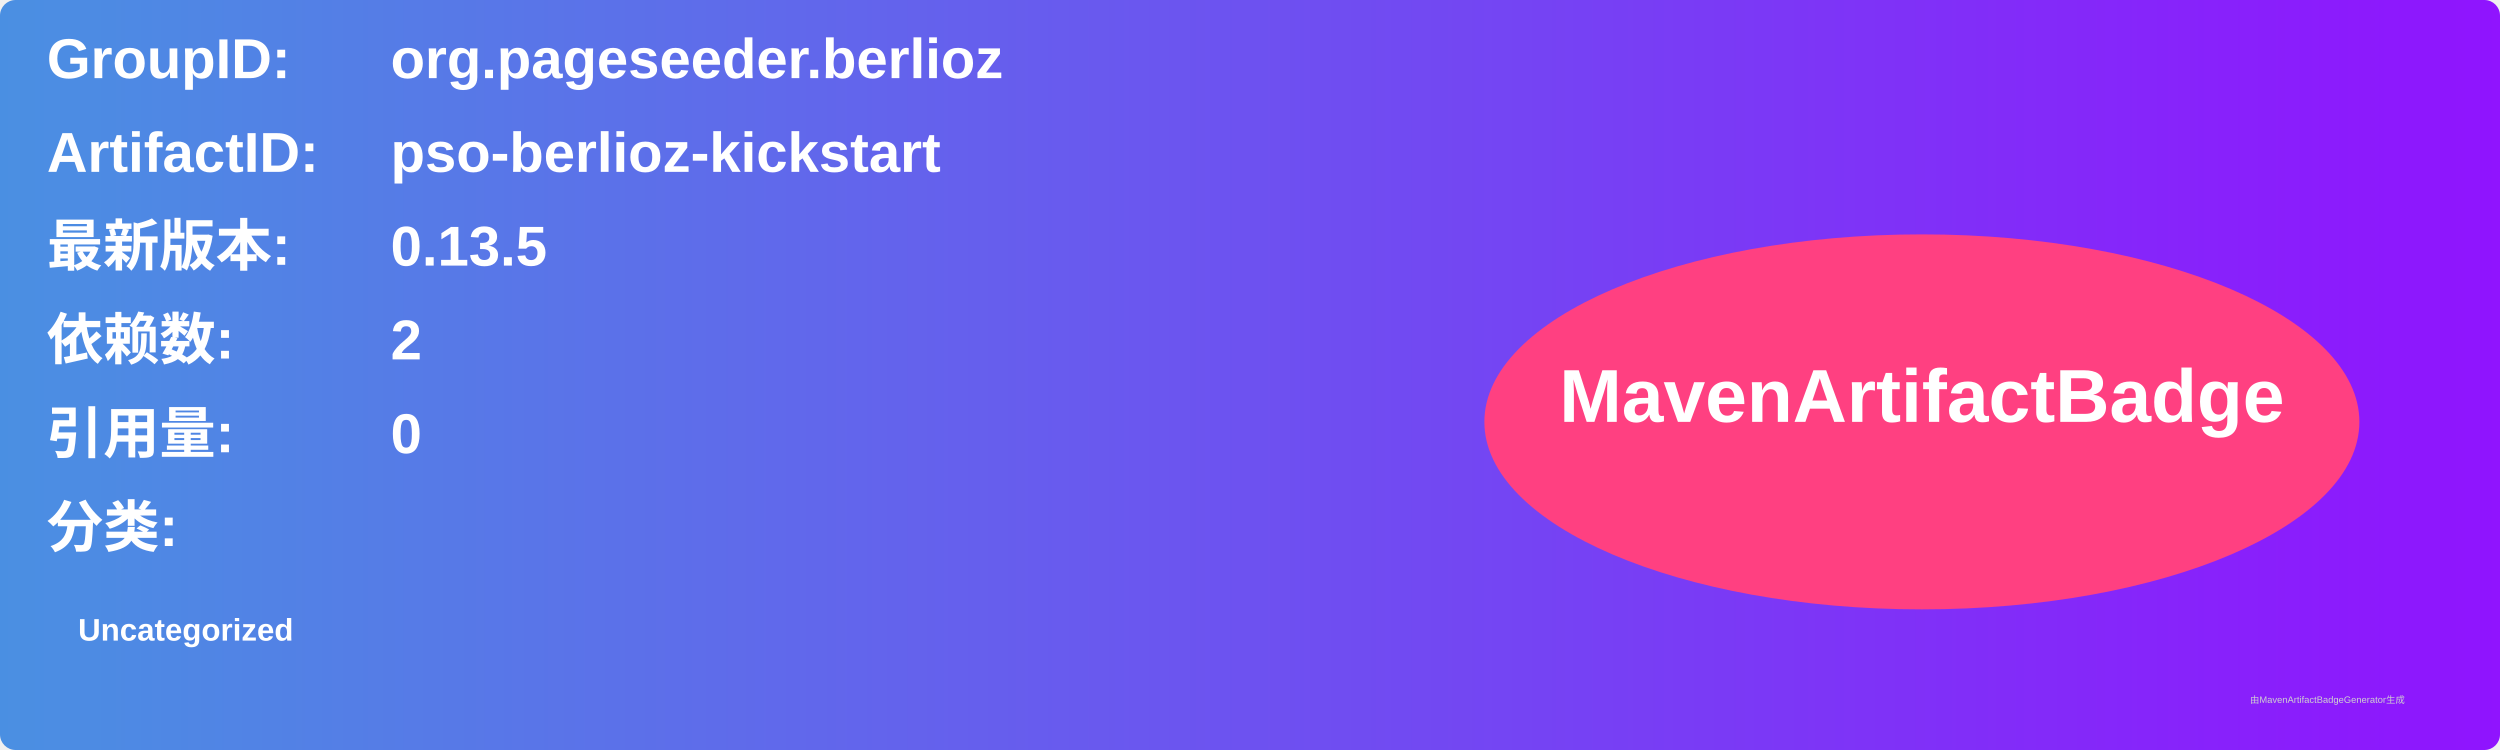
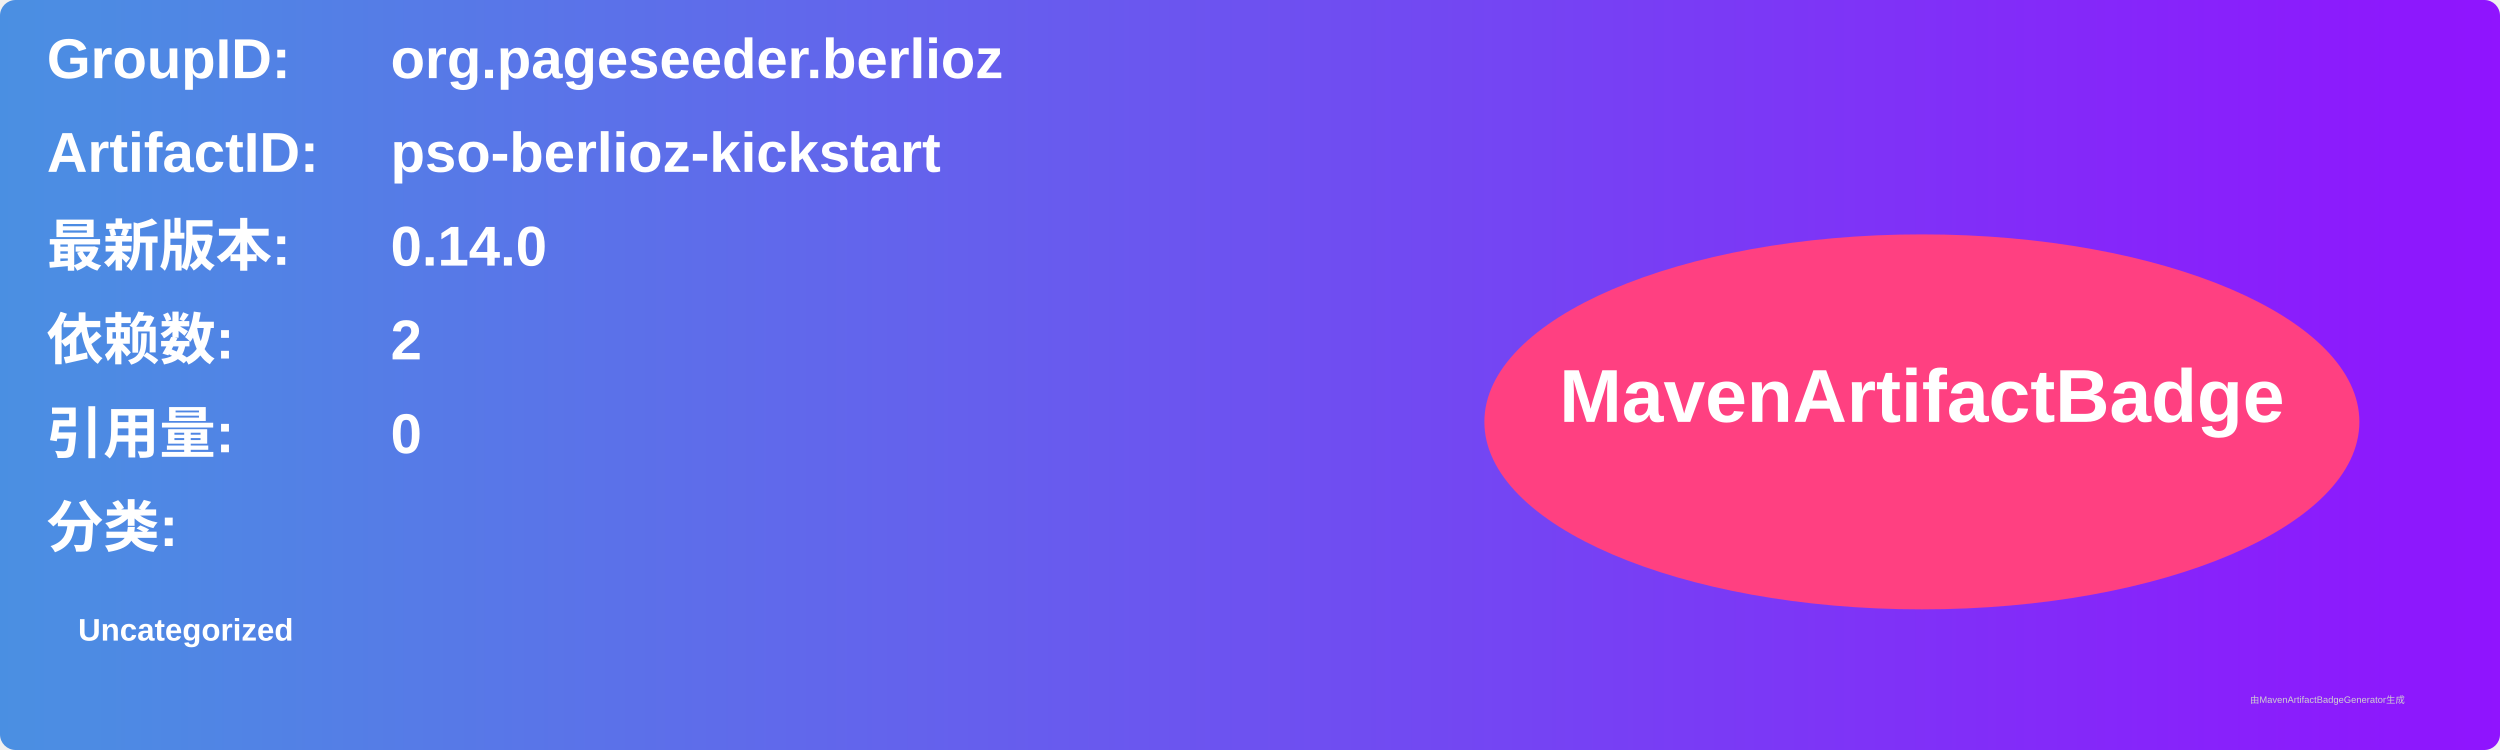
<svg xmlns="http://www.w3.org/2000/svg" width="800" height="240" viewBox="0 0 800 240">
  <linearGradient id="grad" x1="0%" y1="0%" x2="100%" y2="0%">
    <stop offset="0%" stop-color="#4a90e2" />
    <stop offset="100%" stop-color="#9013fe" />
  </linearGradient>
  <rect width="100%" height="100%" rx="5" ry="5" fill="url(#grad)" />
  <g transform="translate(15, 15)">
    <text x="0" y="10" font-family="Arial" font-size="18" fill="white" font-weight="bold" width="260">GroupID:</text>
    <text x="110" y="10" font-family="Arial" font-size="18" fill="white" font-weight="bold" width="460">org.pageseeder.berlioz</text>
    <text x="0" y="40" font-family="Arial" font-size="18" fill="white" font-weight="bold" width="260">ArtifactID:</text>
    <text x="110" y="40" font-family="Arial" font-size="18" fill="white" font-weight="bold" width="460">pso-berlioz-kickstart</text>
    <text x="0" y="70" font-family="Arial" font-size="18" fill="white" font-weight="bold">最新版本:</text>
    <text x="110" y="70" font-family="Arial" font-size="18" fill="white" font-weight="bold">
-       <tspan font-weight="bold">0.13.5</tspan>
+       <tspan font-weight="bold">0.14.0</tspan>
    </text>
    <text x="0" y="100" font-family="Arial" font-size="18" fill="white" font-weight="bold">依赖数: </text>
    <text x="110" y="100" font-family="Arial" font-size="18" fill="white">
      <tspan font-weight="bold">2</tspan>
    </text>
    <text x="0" y="130" font-family="Arial" font-size="18" fill="white" font-weight="bold">引用量: </text>
    <text x="110" y="130" font-family="Arial" font-size="18" fill="white">
      <tspan font-weight="bold">0</tspan>
    </text>
    <text x="0" y="160" font-family="Arial" font-size="18" fill="white" font-weight="bold">分类:</text>
    <text x="10" y="190" font-family="Arial" font-size="10" fill="white">
      <tspan font-weight="bold">Uncategorized</tspan>
    </text>
    <ellipse cx="600" cy="120" rx="140" ry="60" fill="#ff4081" />
    <text x="600" y="120" text-anchor="middle" font-family="Arial" font-size="24" fill="white" font-weight="bold">MavenArtifactBadge</text>
  </g>
  <text x="720" y="225" font-family="Arial" font-size="3" fill="#d0d0d0">由MavenArtifactBadgeGenerator生成</text>
</svg>
